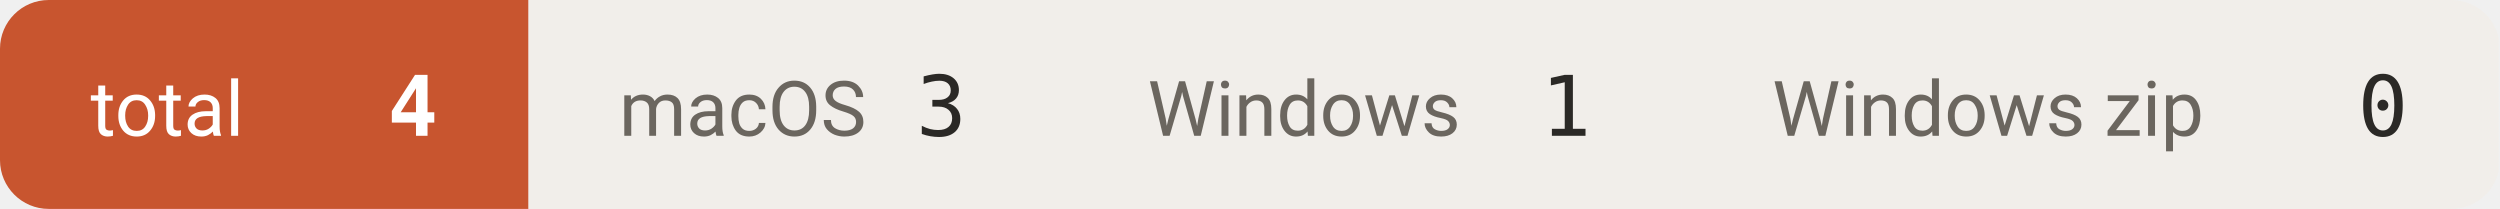
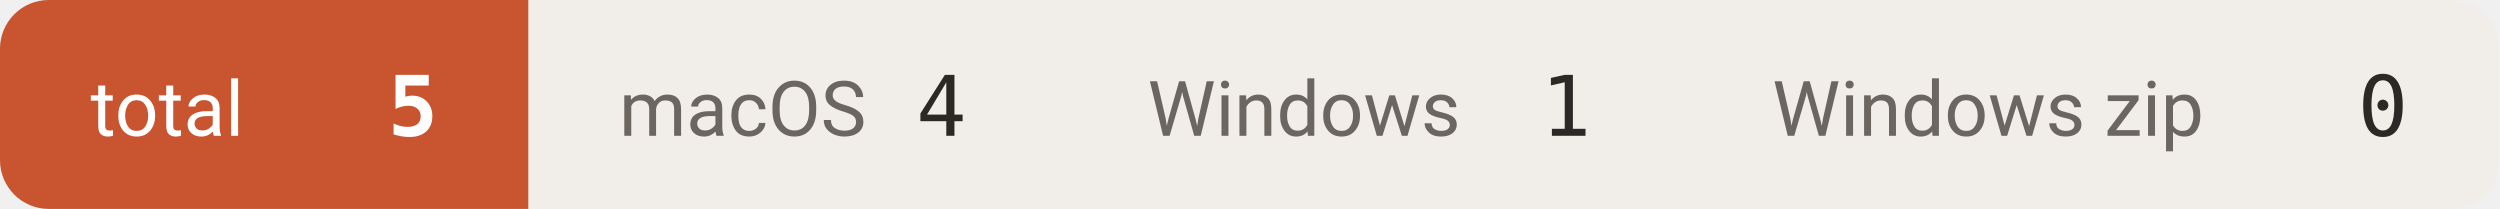
- <svg xmlns="http://www.w3.org/2000/svg" width="359" height="30" viewBox="0 0 359 30" role="img" aria-label="downloads 4">
+ <svg xmlns="http://www.w3.org/2000/svg" width="359" height="30" viewBox="0 0 359 30" role="img" aria-label="downloads 5">
  <defs>
    <clipPath id="c">
      <rect width="359" height="30" rx="7" />
    </clipPath>
  </defs>
  <g clip-path="url(#c)">
    <rect x="0.0" y="0" width="75.9" height="30" fill="#c8552f" />
    <text x="13.0" y="19.5" font-size="11" fill="#ffffff" font-family="-apple-system,BlinkMacSystemFont,'Segoe UI',Roboto,'Helvetica Neue',Arial,'Noto Sans Thai',sans-serif">total</text>
-     <text x="62.9" y="19.5" font-size="12" font-weight="600" fill="#ffffff" text-anchor="end" font-family="ui-monospace,SFMono-Regular,'SF Mono',Menlo,Consolas,monospace">4</text>
+     <text x="62.9" y="19.5" font-size="12" font-weight="600" fill="#ffffff" text-anchor="end" font-family="ui-monospace,SFMono-Regular,'SF Mono',Menlo,Consolas,monospace">5</text>
    <rect x="75.9" y="0" width="75.9" height="30" fill="#f1eeea" />
    <text x="88.9" y="19.5" font-size="11" fill="#6b665f" font-family="-apple-system,BlinkMacSystemFont,'Segoe UI',Roboto,'Helvetica Neue',Arial,'Noto Sans Thai',sans-serif">macOS</text>
-     <text x="138.8" y="19.5" font-size="12" font-weight="500" fill="#2b2926" text-anchor="end" font-family="ui-monospace,SFMono-Regular,'SF Mono',Menlo,Consolas,monospace">3</text>
+     <text x="138.8" y="19.5" font-size="12" font-weight="500" fill="#2b2926" text-anchor="end" font-family="ui-monospace,SFMono-Regular,'SF Mono',Menlo,Consolas,monospace">4</text>
    <rect x="151.8" y="0" width="89.7" height="30" fill="#f1eeea" />
    <text x="164.8" y="19.5" font-size="11" fill="#6b665f" font-family="-apple-system,BlinkMacSystemFont,'Segoe UI',Roboto,'Helvetica Neue',Arial,'Noto Sans Thai',sans-serif">Windows</text>
    <text x="228.5" y="19.5" font-size="12" font-weight="500" fill="#2b2926" text-anchor="end" font-family="ui-monospace,SFMono-Regular,'SF Mono',Menlo,Consolas,monospace">1</text>
    <rect x="241.5" y="0" width="117.3" height="30" fill="#f1eeea" />
    <text x="254.5" y="19.5" font-size="11" fill="#6b665f" font-family="-apple-system,BlinkMacSystemFont,'Segoe UI',Roboto,'Helvetica Neue',Arial,'Noto Sans Thai',sans-serif">Windows zip</text>
    <text x="345.8" y="19.5" font-size="12" font-weight="500" fill="#2b2926" text-anchor="end" font-family="ui-monospace,SFMono-Regular,'SF Mono',Menlo,Consolas,monospace">0</text>
  </g>
</svg>
